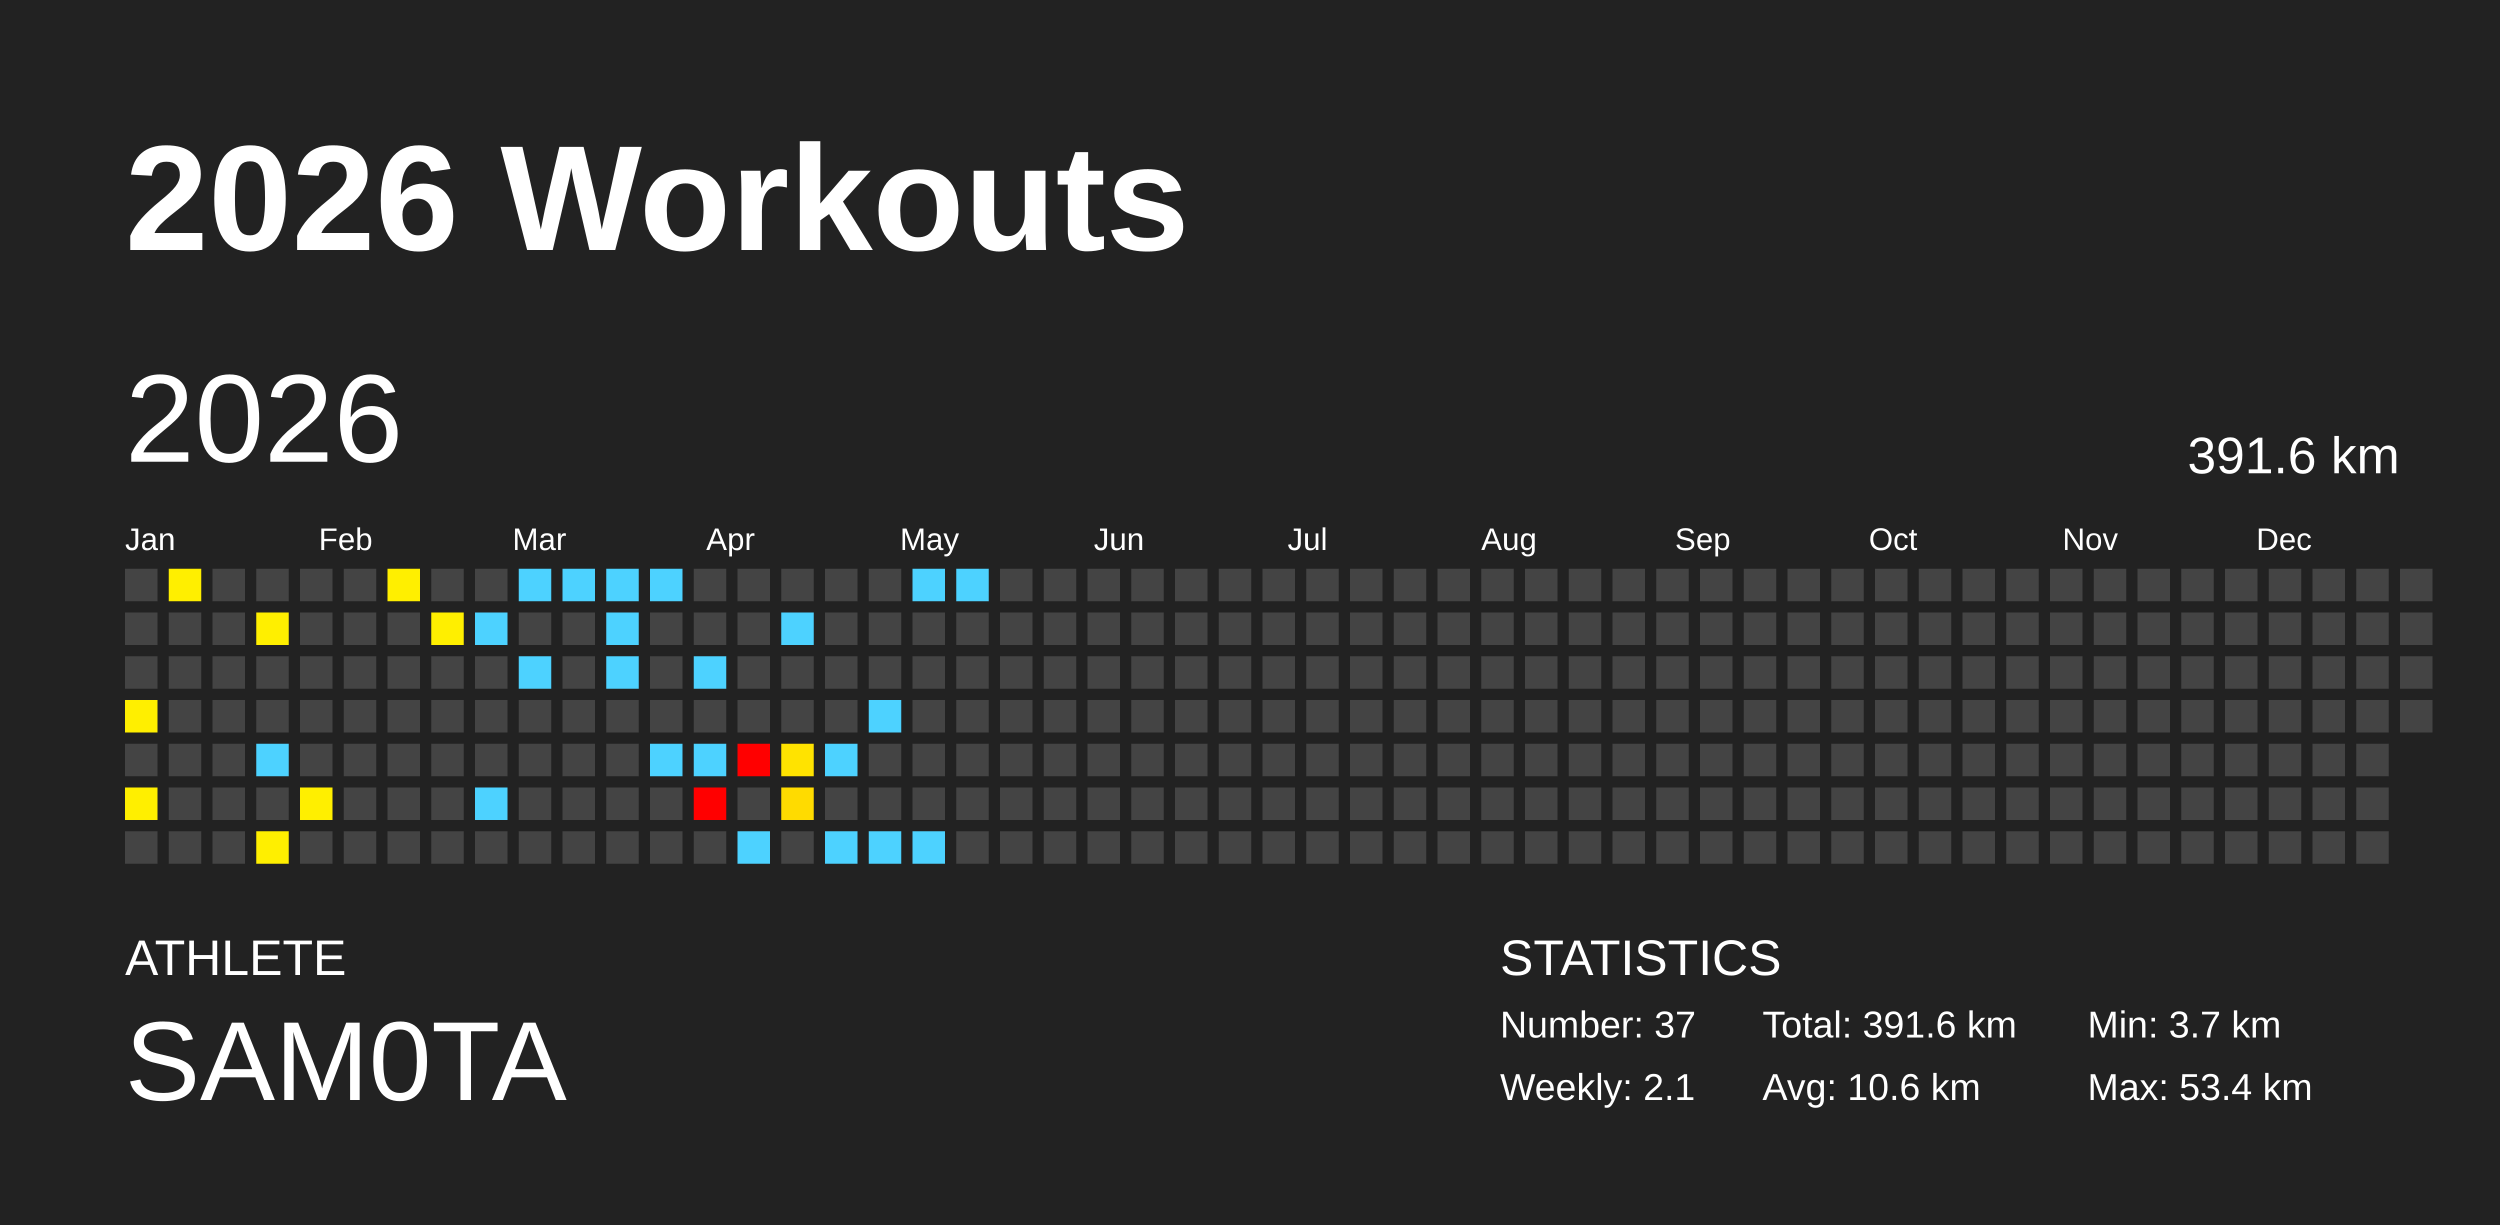
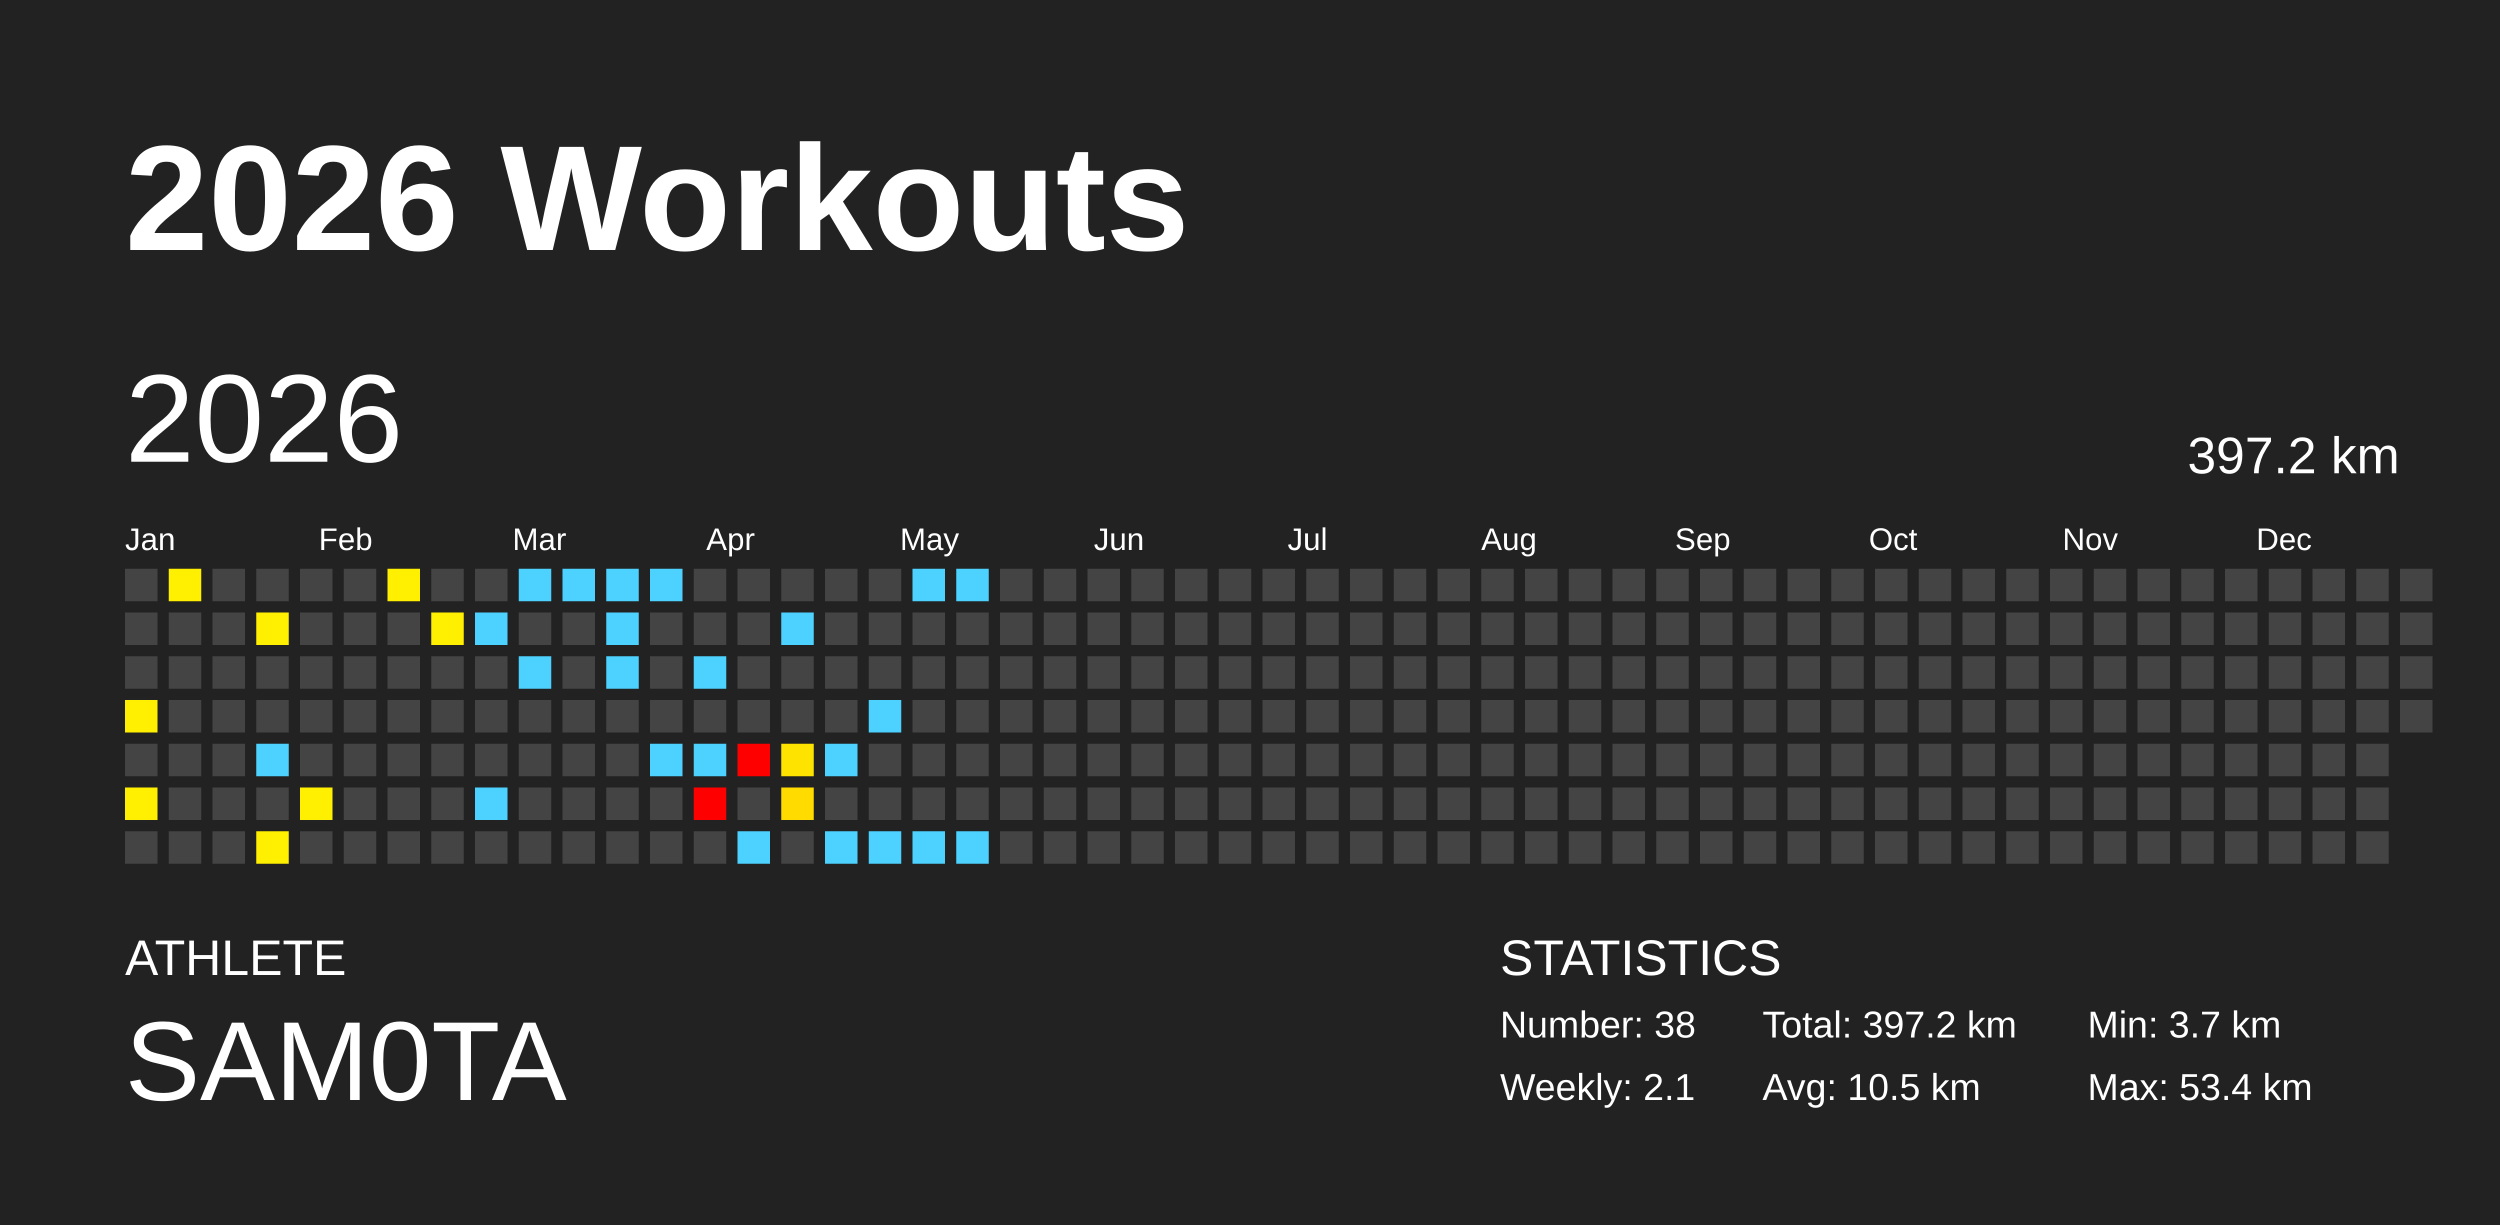
<svg xmlns="http://www.w3.org/2000/svg" baseProfile="full" height="98mm" version="1.1" viewBox="0,0,200,98" width="200mm">
  <defs />
  <rect fill="#222222" height="98" width="200" x="0" y="0" />
  <text fill="#FFFFFF" style="font-size:12px; font-family:Arial; font-weight:bold;" x="10" y="20">2026 Workouts</text>
  <text fill="#FFFFFF" style="font-size:4px; font-family:Arial" x="10" y="78">ATHLETE</text>
  <text fill="#FFFFFF" style="font-size:9px; font-family:Arial" x="10" y="88">SAM0TA</text>
  <text fill="#FFFFFF" style="font-size:4px; font-family:Arial" x="120" y="78">STATISTICS</text>
-   <text fill="#FFFFFF" style="font-size:3px; font-family:Arial" x="120" y="83">Number: 37</text>
+   <text fill="#FFFFFF" style="font-size:3px; font-family:Arial" x="120" y="83">Number: 38</text>
  <text fill="#FFFFFF" style="font-size:3px; font-family:Arial" x="120" y="88">Weekly: 2.1</text>
-   <text fill="#FFFFFF" style="font-size:3px; font-family:Arial" x="141" y="83">Total: 391.6 km</text>
-   <text fill="#FFFFFF" style="font-size:3px; font-family:Arial" x="141" y="88">Avg: 10.6 km</text>
+   <text fill="#FFFFFF" style="font-size:3px; font-family:Arial" x="141" y="83">Total: 397.2 km</text>
+   <text fill="#FFFFFF" style="font-size:3px; font-family:Arial" x="141" y="88">Avg: 10.5 km</text>
  <text fill="#FFFFFF" style="font-size:3px; font-family:Arial" x="167" y="83">Min: 3.7 km</text>
  <text fill="#FFFFFF" style="font-size:3px; font-family:Arial" x="167" y="88">Max: 53.4 km</text>
  <text dominant-baseline="hanging" fill="#FFFFFF" style="font-size:10.0px; font-family:Arial;" x="10" y="30">2026</text>
-   <text dominant-baseline="hanging" fill="#FFFFFF" style="font-size:4.125px; font-family:Arial;" x="175" y="35">391.6 km</text>
+   <text dominant-baseline="hanging" fill="#FFFFFF" style="font-size:4.125px; font-family:Arial;" x="175" y="35">397.2 km</text>
  <text fill="#FFFFFF" style="font-size:2.5px; font-family:Arial" x="10.0" y="44">Jan</text>
  <text fill="#FFFFFF" style="font-size:2.5px; font-family:Arial" x="25.5" y="44">Feb</text>
  <text fill="#FFFFFF" style="font-size:2.5px; font-family:Arial" x="41.0" y="44">Mar</text>
  <text fill="#FFFFFF" style="font-size:2.5px; font-family:Arial" x="56.5" y="44">Apr</text>
  <text fill="#FFFFFF" style="font-size:2.5px; font-family:Arial" x="72.0" y="44">May</text>
  <text fill="#FFFFFF" style="font-size:2.5px; font-family:Arial" x="87.5" y="44">Jun</text>
  <text fill="#FFFFFF" style="font-size:2.5px; font-family:Arial" x="103.0" y="44">Jul</text>
  <text fill="#FFFFFF" style="font-size:2.5px; font-family:Arial" x="118.5" y="44">Aug</text>
  <text fill="#FFFFFF" style="font-size:2.5px; font-family:Arial" x="134.0" y="44">Sep</text>
  <text fill="#FFFFFF" style="font-size:2.5px; font-family:Arial" x="149.5" y="44">Oct</text>
  <text fill="#FFFFFF" style="font-size:2.5px; font-family:Arial" x="165.0" y="44">Nov</text>
  <text fill="#FFFFFF" style="font-size:2.5px; font-family:Arial" x="180.5" y="44">Dec</text>
  <rect fill="#444444" height="2.6" width="2.6" x="10.0" y="45.5" />
  <rect fill="#444444" height="2.6" width="2.6" x="10.0" y="49.0" />
  <rect fill="#444444" height="2.6" width="2.6" x="10.0" y="52.5" />
  <rect fill="#ffef00" height="2.6" width="2.6" x="10.0" y="56.0" />
  <rect fill="#444444" height="2.6" width="2.6" x="10.0" y="59.5" />
  <rect fill="#ffef00" height="2.6" width="2.6" x="10.0" y="63.0" />
  <rect fill="#444444" height="2.6" width="2.6" x="10.0" y="66.5" />
  <rect fill="#ffef00" height="2.6" width="2.6" x="13.5" y="45.5" />
  <rect fill="#444444" height="2.6" width="2.6" x="13.5" y="49.0" />
  <rect fill="#444444" height="2.6" width="2.6" x="13.5" y="52.5" />
  <rect fill="#444444" height="2.6" width="2.6" x="13.5" y="56.0" />
  <rect fill="#444444" height="2.6" width="2.6" x="13.5" y="59.5" />
  <rect fill="#444444" height="2.6" width="2.6" x="13.5" y="63.0" />
  <rect fill="#444444" height="2.6" width="2.6" x="13.5" y="66.5" />
  <rect fill="#444444" height="2.6" width="2.6" x="17.0" y="45.5" />
  <rect fill="#444444" height="2.6" width="2.6" x="17.0" y="49.0" />
  <rect fill="#444444" height="2.6" width="2.6" x="17.0" y="52.5" />
  <rect fill="#444444" height="2.6" width="2.6" x="17.0" y="56.0" />
  <rect fill="#444444" height="2.6" width="2.6" x="17.0" y="59.5" />
  <rect fill="#444444" height="2.6" width="2.6" x="17.0" y="63.0" />
  <rect fill="#444444" height="2.6" width="2.6" x="17.0" y="66.5" />
  <rect fill="#444444" height="2.6" width="2.6" x="20.5" y="45.5" />
  <rect fill="#ffef00" height="2.6" width="2.6" x="20.5" y="49.0" />
  <rect fill="#444444" height="2.6" width="2.6" x="20.5" y="52.5" />
  <rect fill="#444444" height="2.6" width="2.6" x="20.5" y="56.0" />
  <rect fill="#4dd2ff" height="2.6" width="2.6" x="20.5" y="59.5" />
  <rect fill="#444444" height="2.6" width="2.6" x="20.5" y="63.0" />
  <rect fill="#ffef00" height="2.6" width="2.6" x="20.5" y="66.5" />
  <rect fill="#444444" height="2.6" width="2.6" x="24.0" y="45.5" />
  <rect fill="#444444" height="2.6" width="2.6" x="24.0" y="49.0" />
  <rect fill="#444444" height="2.6" width="2.6" x="24.0" y="52.5" />
  <rect fill="#444444" height="2.6" width="2.6" x="24.0" y="56.0" />
  <rect fill="#444444" height="2.6" width="2.6" x="24.0" y="59.5" />
  <rect fill="#ffef00" height="2.6" width="2.6" x="24.0" y="63.0" />
  <rect fill="#444444" height="2.6" width="2.6" x="24.0" y="66.5" />
  <rect fill="#444444" height="2.6" width="2.6" x="27.5" y="45.5" />
  <rect fill="#444444" height="2.6" width="2.6" x="27.5" y="49.0" />
  <rect fill="#444444" height="2.6" width="2.6" x="27.5" y="52.5" />
  <rect fill="#444444" height="2.6" width="2.6" x="27.5" y="56.0" />
  <rect fill="#444444" height="2.6" width="2.6" x="27.5" y="59.5" />
  <rect fill="#444444" height="2.6" width="2.6" x="27.5" y="63.0" />
  <rect fill="#444444" height="2.6" width="2.6" x="27.5" y="66.5" />
  <rect fill="#ffef00" height="2.6" width="2.6" x="31.0" y="45.5" />
  <rect fill="#444444" height="2.6" width="2.6" x="31.0" y="49.0" />
  <rect fill="#444444" height="2.6" width="2.6" x="31.0" y="52.5" />
  <rect fill="#444444" height="2.6" width="2.6" x="31.0" y="56.0" />
  <rect fill="#444444" height="2.6" width="2.6" x="31.0" y="59.5" />
  <rect fill="#444444" height="2.6" width="2.6" x="31.0" y="63.0" />
  <rect fill="#444444" height="2.6" width="2.6" x="31.0" y="66.5" />
  <rect fill="#444444" height="2.6" width="2.6" x="34.5" y="45.5" />
  <rect fill="#ffef00" height="2.6" width="2.6" x="34.5" y="49.0" />
  <rect fill="#444444" height="2.6" width="2.6" x="34.5" y="52.5" />
  <rect fill="#444444" height="2.6" width="2.6" x="34.5" y="56.0" />
  <rect fill="#444444" height="2.6" width="2.6" x="34.5" y="59.5" />
  <rect fill="#444444" height="2.6" width="2.6" x="34.5" y="63.0" />
  <rect fill="#444444" height="2.6" width="2.6" x="34.5" y="66.5" />
  <rect fill="#444444" height="2.6" width="2.6" x="38.0" y="45.5" />
  <rect fill="#4dd2ff" height="2.6" width="2.6" x="38.0" y="49.0" />
  <rect fill="#444444" height="2.6" width="2.6" x="38.0" y="52.5" />
  <rect fill="#444444" height="2.6" width="2.6" x="38.0" y="56.0" />
  <rect fill="#444444" height="2.6" width="2.6" x="38.0" y="59.5" />
  <rect fill="#4dd2ff" height="2.6" width="2.6" x="38.0" y="63.0" />
  <rect fill="#444444" height="2.6" width="2.6" x="38.0" y="66.5" />
  <rect fill="#4dd2ff" height="2.6" width="2.6" x="41.5" y="45.5" />
  <rect fill="#444444" height="2.6" width="2.6" x="41.5" y="49.0" />
  <rect fill="#4dd2ff" height="2.6" width="2.6" x="41.5" y="52.5" />
  <rect fill="#444444" height="2.6" width="2.6" x="41.5" y="56.0" />
  <rect fill="#444444" height="2.6" width="2.6" x="41.5" y="59.5" />
  <rect fill="#444444" height="2.6" width="2.6" x="41.5" y="63.0" />
  <rect fill="#444444" height="2.6" width="2.6" x="41.5" y="66.5" />
  <rect fill="#4dd2ff" height="2.6" width="2.6" x="45.0" y="45.5" />
  <rect fill="#444444" height="2.6" width="2.6" x="45.0" y="49.0" />
  <rect fill="#444444" height="2.6" width="2.6" x="45.0" y="52.5" />
  <rect fill="#444444" height="2.6" width="2.6" x="45.0" y="56.0" />
  <rect fill="#444444" height="2.6" width="2.6" x="45.0" y="59.5" />
  <rect fill="#444444" height="2.6" width="2.6" x="45.0" y="63.0" />
  <rect fill="#444444" height="2.6" width="2.6" x="45.0" y="66.5" />
  <rect fill="#4dd2ff" height="2.6" width="2.6" x="48.5" y="45.5" />
  <rect fill="#4dd2ff" height="2.6" width="2.6" x="48.5" y="49.0" />
  <rect fill="#4dd2ff" height="2.6" width="2.6" x="48.5" y="52.5" />
  <rect fill="#444444" height="2.6" width="2.6" x="48.5" y="56.0" />
  <rect fill="#444444" height="2.6" width="2.6" x="48.5" y="59.5" />
  <rect fill="#444444" height="2.6" width="2.6" x="48.5" y="63.0" />
  <rect fill="#444444" height="2.6" width="2.6" x="48.5" y="66.5" />
  <rect fill="#4dd2ff" height="2.6" width="2.6" x="52.0" y="45.5" />
  <rect fill="#444444" height="2.6" width="2.6" x="52.0" y="49.0" />
  <rect fill="#444444" height="2.6" width="2.6" x="52.0" y="52.5" />
  <rect fill="#444444" height="2.6" width="2.6" x="52.0" y="56.0" />
  <rect fill="#4dd2ff" height="2.6" width="2.6" x="52.0" y="59.5" />
  <rect fill="#444444" height="2.6" width="2.6" x="52.0" y="63.0" />
  <rect fill="#444444" height="2.6" width="2.6" x="52.0" y="66.5" />
  <rect fill="#444444" height="2.6" width="2.6" x="55.5" y="45.5" />
  <rect fill="#444444" height="2.6" width="2.6" x="55.5" y="49.0" />
  <rect fill="#4dd2ff" height="2.6" width="2.6" x="55.5" y="52.5" />
  <rect fill="#444444" height="2.6" width="2.6" x="55.5" y="56.0" />
  <rect fill="#4dd2ff" height="2.6" width="2.6" x="55.5" y="59.5" />
  <rect fill="red" height="2.6" width="2.6" x="55.5" y="63.0" />
  <rect fill="#444444" height="2.6" width="2.6" x="55.5" y="66.5" />
  <rect fill="#444444" height="2.6" width="2.6" x="59.0" y="45.5" />
  <rect fill="#444444" height="2.6" width="2.6" x="59.0" y="49.0" />
  <rect fill="#444444" height="2.6" width="2.6" x="59.0" y="52.5" />
  <rect fill="#444444" height="2.6" width="2.6" x="59.0" y="56.0" />
  <rect fill="red" height="2.6" width="2.6" x="59.0" y="59.5" />
  <rect fill="#444444" height="2.6" width="2.6" x="59.0" y="63.0" />
  <rect fill="#4dd2ff" height="2.6" width="2.6" x="59.0" y="66.5" />
  <rect fill="#444444" height="2.6" width="2.6" x="62.5" y="45.5" />
  <rect fill="#4dd2ff" height="2.6" width="2.6" x="62.5" y="49.0" />
  <rect fill="#444444" height="2.6" width="2.6" x="62.5" y="52.5" />
  <rect fill="#444444" height="2.6" width="2.6" x="62.5" y="56.0" />
  <rect fill="#ffe300" height="2.6" width="2.6" x="62.5" y="59.5" />
  <rect fill="#ffdb00" height="2.6" width="2.6" x="62.5" y="63.0" />
  <rect fill="#444444" height="2.6" width="2.6" x="62.5" y="66.5" />
  <rect fill="#444444" height="2.6" width="2.6" x="66.0" y="45.5" />
  <rect fill="#444444" height="2.6" width="2.6" x="66.0" y="49.0" />
  <rect fill="#444444" height="2.6" width="2.6" x="66.0" y="52.5" />
  <rect fill="#444444" height="2.6" width="2.6" x="66.0" y="56.0" />
  <rect fill="#4dd2ff" height="2.6" width="2.6" x="66.0" y="59.5" />
  <rect fill="#444444" height="2.6" width="2.6" x="66.0" y="63.0" />
  <rect fill="#4dd2ff" height="2.6" width="2.6" x="66.0" y="66.5" />
  <rect fill="#444444" height="2.6" width="2.6" x="69.5" y="45.5" />
  <rect fill="#444444" height="2.6" width="2.6" x="69.5" y="49.0" />
  <rect fill="#444444" height="2.6" width="2.6" x="69.5" y="52.5" />
  <rect fill="#4dd2ff" height="2.6" width="2.6" x="69.5" y="56.0" />
  <rect fill="#444444" height="2.6" width="2.6" x="69.5" y="59.5" />
  <rect fill="#444444" height="2.6" width="2.6" x="69.5" y="63.0" />
  <rect fill="#4dd2ff" height="2.6" width="2.6" x="69.5" y="66.5" />
  <rect fill="#4dd2ff" height="2.6" width="2.6" x="73.0" y="45.5" />
  <rect fill="#444444" height="2.6" width="2.6" x="73.0" y="49.0" />
  <rect fill="#444444" height="2.6" width="2.6" x="73.0" y="52.5" />
  <rect fill="#444444" height="2.6" width="2.6" x="73.0" y="56.0" />
  <rect fill="#444444" height="2.6" width="2.6" x="73.0" y="59.5" />
  <rect fill="#444444" height="2.6" width="2.6" x="73.0" y="63.0" />
  <rect fill="#4dd2ff" height="2.6" width="2.6" x="73.0" y="66.5" />
  <rect fill="#4dd2ff" height="2.6" width="2.6" x="76.5" y="45.5" />
  <rect fill="#444444" height="2.6" width="2.6" x="76.5" y="49.0" />
  <rect fill="#444444" height="2.6" width="2.6" x="76.5" y="52.5" />
  <rect fill="#444444" height="2.6" width="2.6" x="76.5" y="56.0" />
  <rect fill="#444444" height="2.6" width="2.6" x="76.5" y="59.5" />
  <rect fill="#444444" height="2.6" width="2.6" x="76.5" y="63.0" />
-   <rect fill="#444444" height="2.6" width="2.6" x="76.5" y="66.5" />
+   <rect fill="#4dd2ff" height="2.6" width="2.6" x="76.5" y="66.5" />
  <rect fill="#444444" height="2.6" width="2.6" x="80.0" y="45.5" />
  <rect fill="#444444" height="2.6" width="2.6" x="80.0" y="49.0" />
  <rect fill="#444444" height="2.6" width="2.6" x="80.0" y="52.5" />
  <rect fill="#444444" height="2.6" width="2.6" x="80.0" y="56.0" />
  <rect fill="#444444" height="2.6" width="2.6" x="80.0" y="59.5" />
  <rect fill="#444444" height="2.6" width="2.6" x="80.0" y="63.0" />
  <rect fill="#444444" height="2.6" width="2.6" x="80.0" y="66.5" />
  <rect fill="#444444" height="2.6" width="2.6" x="83.5" y="45.5" />
  <rect fill="#444444" height="2.6" width="2.6" x="83.5" y="49.0" />
  <rect fill="#444444" height="2.6" width="2.6" x="83.5" y="52.5" />
  <rect fill="#444444" height="2.6" width="2.6" x="83.5" y="56.0" />
  <rect fill="#444444" height="2.6" width="2.6" x="83.5" y="59.5" />
  <rect fill="#444444" height="2.6" width="2.6" x="83.5" y="63.0" />
  <rect fill="#444444" height="2.6" width="2.6" x="83.5" y="66.5" />
  <rect fill="#444444" height="2.6" width="2.6" x="87.0" y="45.5" />
  <rect fill="#444444" height="2.6" width="2.6" x="87.0" y="49.0" />
  <rect fill="#444444" height="2.6" width="2.6" x="87.0" y="52.5" />
  <rect fill="#444444" height="2.6" width="2.6" x="87.0" y="56.0" />
  <rect fill="#444444" height="2.6" width="2.6" x="87.0" y="59.5" />
  <rect fill="#444444" height="2.6" width="2.6" x="87.0" y="63.0" />
  <rect fill="#444444" height="2.6" width="2.6" x="87.0" y="66.5" />
  <rect fill="#444444" height="2.6" width="2.6" x="90.5" y="45.5" />
  <rect fill="#444444" height="2.6" width="2.6" x="90.5" y="49.0" />
  <rect fill="#444444" height="2.6" width="2.6" x="90.5" y="52.5" />
  <rect fill="#444444" height="2.6" width="2.6" x="90.5" y="56.0" />
  <rect fill="#444444" height="2.6" width="2.6" x="90.5" y="59.5" />
  <rect fill="#444444" height="2.6" width="2.6" x="90.5" y="63.0" />
  <rect fill="#444444" height="2.6" width="2.6" x="90.5" y="66.5" />
  <rect fill="#444444" height="2.6" width="2.6" x="94.0" y="45.5" />
  <rect fill="#444444" height="2.6" width="2.6" x="94.0" y="49.0" />
  <rect fill="#444444" height="2.6" width="2.6" x="94.0" y="52.5" />
  <rect fill="#444444" height="2.6" width="2.6" x="94.0" y="56.0" />
  <rect fill="#444444" height="2.6" width="2.6" x="94.0" y="59.5" />
  <rect fill="#444444" height="2.6" width="2.6" x="94.0" y="63.0" />
  <rect fill="#444444" height="2.6" width="2.6" x="94.0" y="66.5" />
  <rect fill="#444444" height="2.6" width="2.6" x="97.5" y="45.5" />
  <rect fill="#444444" height="2.6" width="2.6" x="97.5" y="49.0" />
  <rect fill="#444444" height="2.6" width="2.6" x="97.5" y="52.5" />
  <rect fill="#444444" height="2.6" width="2.6" x="97.5" y="56.0" />
  <rect fill="#444444" height="2.6" width="2.6" x="97.5" y="59.5" />
  <rect fill="#444444" height="2.6" width="2.6" x="97.5" y="63.0" />
  <rect fill="#444444" height="2.6" width="2.6" x="97.5" y="66.5" />
  <rect fill="#444444" height="2.6" width="2.6" x="101.0" y="45.5" />
  <rect fill="#444444" height="2.6" width="2.6" x="101.0" y="49.0" />
  <rect fill="#444444" height="2.6" width="2.6" x="101.0" y="52.5" />
  <rect fill="#444444" height="2.6" width="2.6" x="101.0" y="56.0" />
  <rect fill="#444444" height="2.6" width="2.6" x="101.0" y="59.5" />
  <rect fill="#444444" height="2.6" width="2.6" x="101.0" y="63.0" />
  <rect fill="#444444" height="2.6" width="2.6" x="101.0" y="66.5" />
  <rect fill="#444444" height="2.6" width="2.6" x="104.5" y="45.5" />
  <rect fill="#444444" height="2.6" width="2.6" x="104.5" y="49.0" />
  <rect fill="#444444" height="2.6" width="2.6" x="104.5" y="52.5" />
  <rect fill="#444444" height="2.6" width="2.6" x="104.5" y="56.0" />
  <rect fill="#444444" height="2.6" width="2.6" x="104.5" y="59.5" />
  <rect fill="#444444" height="2.6" width="2.6" x="104.5" y="63.0" />
  <rect fill="#444444" height="2.6" width="2.6" x="104.5" y="66.5" />
  <rect fill="#444444" height="2.6" width="2.6" x="108.0" y="45.5" />
  <rect fill="#444444" height="2.6" width="2.6" x="108.0" y="49.0" />
  <rect fill="#444444" height="2.6" width="2.6" x="108.0" y="52.5" />
  <rect fill="#444444" height="2.6" width="2.6" x="108.0" y="56.0" />
  <rect fill="#444444" height="2.6" width="2.6" x="108.0" y="59.5" />
  <rect fill="#444444" height="2.6" width="2.6" x="108.0" y="63.0" />
  <rect fill="#444444" height="2.6" width="2.6" x="108.0" y="66.5" />
  <rect fill="#444444" height="2.6" width="2.6" x="111.5" y="45.5" />
  <rect fill="#444444" height="2.6" width="2.6" x="111.5" y="49.0" />
  <rect fill="#444444" height="2.6" width="2.6" x="111.5" y="52.5" />
  <rect fill="#444444" height="2.6" width="2.6" x="111.5" y="56.0" />
  <rect fill="#444444" height="2.6" width="2.6" x="111.5" y="59.5" />
  <rect fill="#444444" height="2.6" width="2.6" x="111.5" y="63.0" />
  <rect fill="#444444" height="2.6" width="2.6" x="111.5" y="66.5" />
  <rect fill="#444444" height="2.6" width="2.6" x="115.0" y="45.5" />
  <rect fill="#444444" height="2.6" width="2.6" x="115.0" y="49.0" />
  <rect fill="#444444" height="2.6" width="2.6" x="115.0" y="52.5" />
  <rect fill="#444444" height="2.6" width="2.6" x="115.0" y="56.0" />
  <rect fill="#444444" height="2.6" width="2.6" x="115.0" y="59.5" />
  <rect fill="#444444" height="2.6" width="2.6" x="115.0" y="63.0" />
  <rect fill="#444444" height="2.6" width="2.6" x="115.0" y="66.5" />
  <rect fill="#444444" height="2.6" width="2.6" x="118.5" y="45.5" />
  <rect fill="#444444" height="2.6" width="2.6" x="118.5" y="49.0" />
  <rect fill="#444444" height="2.6" width="2.6" x="118.5" y="52.5" />
  <rect fill="#444444" height="2.6" width="2.6" x="118.5" y="56.0" />
  <rect fill="#444444" height="2.6" width="2.6" x="118.5" y="59.5" />
  <rect fill="#444444" height="2.6" width="2.6" x="118.5" y="63.0" />
  <rect fill="#444444" height="2.6" width="2.6" x="118.5" y="66.5" />
  <rect fill="#444444" height="2.6" width="2.6" x="122.0" y="45.5" />
  <rect fill="#444444" height="2.6" width="2.6" x="122.0" y="49.0" />
  <rect fill="#444444" height="2.6" width="2.6" x="122.0" y="52.5" />
  <rect fill="#444444" height="2.6" width="2.6" x="122.0" y="56.0" />
  <rect fill="#444444" height="2.6" width="2.6" x="122.0" y="59.5" />
  <rect fill="#444444" height="2.6" width="2.6" x="122.0" y="63.0" />
  <rect fill="#444444" height="2.6" width="2.6" x="122.0" y="66.5" />
  <rect fill="#444444" height="2.6" width="2.6" x="125.5" y="45.5" />
  <rect fill="#444444" height="2.6" width="2.6" x="125.5" y="49.0" />
  <rect fill="#444444" height="2.6" width="2.6" x="125.5" y="52.5" />
  <rect fill="#444444" height="2.6" width="2.6" x="125.5" y="56.0" />
  <rect fill="#444444" height="2.6" width="2.6" x="125.5" y="59.5" />
  <rect fill="#444444" height="2.6" width="2.6" x="125.5" y="63.0" />
  <rect fill="#444444" height="2.6" width="2.6" x="125.5" y="66.5" />
  <rect fill="#444444" height="2.6" width="2.6" x="129.0" y="45.5" />
  <rect fill="#444444" height="2.6" width="2.6" x="129.0" y="49.0" />
  <rect fill="#444444" height="2.6" width="2.6" x="129.0" y="52.5" />
  <rect fill="#444444" height="2.6" width="2.6" x="129.0" y="56.0" />
  <rect fill="#444444" height="2.6" width="2.6" x="129.0" y="59.5" />
  <rect fill="#444444" height="2.6" width="2.6" x="129.0" y="63.0" />
  <rect fill="#444444" height="2.6" width="2.6" x="129.0" y="66.5" />
  <rect fill="#444444" height="2.6" width="2.6" x="132.5" y="45.5" />
  <rect fill="#444444" height="2.6" width="2.6" x="132.5" y="49.0" />
  <rect fill="#444444" height="2.6" width="2.6" x="132.5" y="52.5" />
  <rect fill="#444444" height="2.6" width="2.6" x="132.5" y="56.0" />
  <rect fill="#444444" height="2.6" width="2.6" x="132.5" y="59.5" />
  <rect fill="#444444" height="2.6" width="2.6" x="132.5" y="63.0" />
  <rect fill="#444444" height="2.6" width="2.6" x="132.5" y="66.5" />
  <rect fill="#444444" height="2.6" width="2.6" x="136.0" y="45.5" />
  <rect fill="#444444" height="2.6" width="2.6" x="136.0" y="49.0" />
  <rect fill="#444444" height="2.6" width="2.6" x="136.0" y="52.5" />
  <rect fill="#444444" height="2.6" width="2.6" x="136.0" y="56.0" />
  <rect fill="#444444" height="2.6" width="2.6" x="136.0" y="59.5" />
  <rect fill="#444444" height="2.6" width="2.6" x="136.0" y="63.0" />
  <rect fill="#444444" height="2.6" width="2.6" x="136.0" y="66.5" />
  <rect fill="#444444" height="2.6" width="2.6" x="139.5" y="45.5" />
  <rect fill="#444444" height="2.6" width="2.6" x="139.5" y="49.0" />
  <rect fill="#444444" height="2.6" width="2.6" x="139.5" y="52.5" />
  <rect fill="#444444" height="2.6" width="2.6" x="139.5" y="56.0" />
  <rect fill="#444444" height="2.6" width="2.6" x="139.5" y="59.5" />
  <rect fill="#444444" height="2.6" width="2.6" x="139.5" y="63.0" />
  <rect fill="#444444" height="2.6" width="2.6" x="139.5" y="66.5" />
  <rect fill="#444444" height="2.6" width="2.6" x="143.0" y="45.5" />
  <rect fill="#444444" height="2.6" width="2.6" x="143.0" y="49.0" />
  <rect fill="#444444" height="2.6" width="2.6" x="143.0" y="52.5" />
  <rect fill="#444444" height="2.6" width="2.6" x="143.0" y="56.0" />
  <rect fill="#444444" height="2.6" width="2.6" x="143.0" y="59.5" />
  <rect fill="#444444" height="2.6" width="2.6" x="143.0" y="63.0" />
  <rect fill="#444444" height="2.6" width="2.6" x="143.0" y="66.5" />
  <rect fill="#444444" height="2.6" width="2.6" x="146.5" y="45.5" />
  <rect fill="#444444" height="2.6" width="2.6" x="146.5" y="49.0" />
  <rect fill="#444444" height="2.6" width="2.6" x="146.5" y="52.5" />
  <rect fill="#444444" height="2.6" width="2.6" x="146.5" y="56.0" />
  <rect fill="#444444" height="2.6" width="2.6" x="146.5" y="59.5" />
  <rect fill="#444444" height="2.6" width="2.6" x="146.5" y="63.0" />
  <rect fill="#444444" height="2.6" width="2.6" x="146.5" y="66.5" />
  <rect fill="#444444" height="2.6" width="2.6" x="150.0" y="45.5" />
  <rect fill="#444444" height="2.6" width="2.6" x="150.0" y="49.0" />
  <rect fill="#444444" height="2.6" width="2.6" x="150.0" y="52.5" />
  <rect fill="#444444" height="2.6" width="2.6" x="150.0" y="56.0" />
  <rect fill="#444444" height="2.6" width="2.6" x="150.0" y="59.5" />
  <rect fill="#444444" height="2.6" width="2.6" x="150.0" y="63.0" />
  <rect fill="#444444" height="2.6" width="2.6" x="150.0" y="66.5" />
  <rect fill="#444444" height="2.6" width="2.6" x="153.5" y="45.5" />
  <rect fill="#444444" height="2.6" width="2.6" x="153.5" y="49.0" />
  <rect fill="#444444" height="2.6" width="2.6" x="153.5" y="52.5" />
  <rect fill="#444444" height="2.6" width="2.6" x="153.5" y="56.0" />
  <rect fill="#444444" height="2.6" width="2.6" x="153.5" y="59.5" />
  <rect fill="#444444" height="2.6" width="2.6" x="153.5" y="63.0" />
  <rect fill="#444444" height="2.6" width="2.6" x="153.5" y="66.5" />
  <rect fill="#444444" height="2.6" width="2.6" x="157.0" y="45.5" />
  <rect fill="#444444" height="2.6" width="2.6" x="157.0" y="49.0" />
  <rect fill="#444444" height="2.6" width="2.6" x="157.0" y="52.5" />
  <rect fill="#444444" height="2.6" width="2.6" x="157.0" y="56.0" />
  <rect fill="#444444" height="2.6" width="2.6" x="157.0" y="59.5" />
  <rect fill="#444444" height="2.6" width="2.6" x="157.0" y="63.0" />
  <rect fill="#444444" height="2.6" width="2.6" x="157.0" y="66.5" />
  <rect fill="#444444" height="2.6" width="2.6" x="160.5" y="45.5" />
  <rect fill="#444444" height="2.6" width="2.6" x="160.5" y="49.0" />
  <rect fill="#444444" height="2.6" width="2.6" x="160.5" y="52.5" />
  <rect fill="#444444" height="2.6" width="2.6" x="160.5" y="56.0" />
  <rect fill="#444444" height="2.6" width="2.6" x="160.5" y="59.5" />
  <rect fill="#444444" height="2.6" width="2.6" x="160.5" y="63.0" />
  <rect fill="#444444" height="2.6" width="2.6" x="160.5" y="66.5" />
  <rect fill="#444444" height="2.6" width="2.6" x="164.0" y="45.5" />
  <rect fill="#444444" height="2.6" width="2.6" x="164.0" y="49.0" />
  <rect fill="#444444" height="2.6" width="2.6" x="164.0" y="52.5" />
  <rect fill="#444444" height="2.6" width="2.6" x="164.0" y="56.0" />
  <rect fill="#444444" height="2.6" width="2.6" x="164.0" y="59.5" />
  <rect fill="#444444" height="2.6" width="2.6" x="164.0" y="63.0" />
  <rect fill="#444444" height="2.6" width="2.6" x="164.0" y="66.5" />
  <rect fill="#444444" height="2.6" width="2.6" x="167.5" y="45.5" />
  <rect fill="#444444" height="2.6" width="2.6" x="167.5" y="49.0" />
  <rect fill="#444444" height="2.6" width="2.6" x="167.5" y="52.5" />
  <rect fill="#444444" height="2.6" width="2.6" x="167.5" y="56.0" />
  <rect fill="#444444" height="2.6" width="2.6" x="167.5" y="59.5" />
  <rect fill="#444444" height="2.6" width="2.6" x="167.5" y="63.0" />
  <rect fill="#444444" height="2.6" width="2.6" x="167.5" y="66.5" />
  <rect fill="#444444" height="2.6" width="2.6" x="171.0" y="45.5" />
  <rect fill="#444444" height="2.6" width="2.6" x="171.0" y="49.0" />
  <rect fill="#444444" height="2.6" width="2.6" x="171.0" y="52.5" />
  <rect fill="#444444" height="2.6" width="2.6" x="171.0" y="56.0" />
  <rect fill="#444444" height="2.6" width="2.6" x="171.0" y="59.5" />
  <rect fill="#444444" height="2.6" width="2.6" x="171.0" y="63.0" />
  <rect fill="#444444" height="2.6" width="2.6" x="171.0" y="66.5" />
  <rect fill="#444444" height="2.6" width="2.6" x="174.5" y="45.5" />
  <rect fill="#444444" height="2.6" width="2.6" x="174.5" y="49.0" />
  <rect fill="#444444" height="2.6" width="2.6" x="174.5" y="52.5" />
  <rect fill="#444444" height="2.6" width="2.6" x="174.5" y="56.0" />
  <rect fill="#444444" height="2.6" width="2.6" x="174.5" y="59.5" />
  <rect fill="#444444" height="2.6" width="2.6" x="174.5" y="63.0" />
  <rect fill="#444444" height="2.6" width="2.6" x="174.5" y="66.5" />
  <rect fill="#444444" height="2.6" width="2.6" x="178.0" y="45.5" />
  <rect fill="#444444" height="2.6" width="2.6" x="178.0" y="49.0" />
  <rect fill="#444444" height="2.6" width="2.6" x="178.0" y="52.5" />
  <rect fill="#444444" height="2.6" width="2.6" x="178.0" y="56.0" />
  <rect fill="#444444" height="2.6" width="2.6" x="178.0" y="59.5" />
  <rect fill="#444444" height="2.6" width="2.6" x="178.0" y="63.0" />
  <rect fill="#444444" height="2.6" width="2.6" x="178.0" y="66.5" />
  <rect fill="#444444" height="2.6" width="2.6" x="181.5" y="45.5" />
  <rect fill="#444444" height="2.6" width="2.6" x="181.5" y="49.0" />
  <rect fill="#444444" height="2.6" width="2.6" x="181.5" y="52.5" />
  <rect fill="#444444" height="2.6" width="2.6" x="181.5" y="56.0" />
  <rect fill="#444444" height="2.6" width="2.6" x="181.5" y="59.5" />
  <rect fill="#444444" height="2.6" width="2.6" x="181.5" y="63.0" />
  <rect fill="#444444" height="2.6" width="2.6" x="181.5" y="66.5" />
  <rect fill="#444444" height="2.6" width="2.6" x="185.0" y="45.5" />
  <rect fill="#444444" height="2.6" width="2.6" x="185.0" y="49.0" />
  <rect fill="#444444" height="2.6" width="2.6" x="185.0" y="52.5" />
  <rect fill="#444444" height="2.6" width="2.6" x="185.0" y="56.0" />
  <rect fill="#444444" height="2.6" width="2.6" x="185.0" y="59.5" />
  <rect fill="#444444" height="2.6" width="2.6" x="185.0" y="63.0" />
  <rect fill="#444444" height="2.6" width="2.6" x="185.0" y="66.5" />
  <rect fill="#444444" height="2.6" width="2.6" x="188.5" y="45.5" />
  <rect fill="#444444" height="2.6" width="2.6" x="188.5" y="49.0" />
  <rect fill="#444444" height="2.6" width="2.6" x="188.5" y="52.5" />
  <rect fill="#444444" height="2.6" width="2.6" x="188.5" y="56.0" />
  <rect fill="#444444" height="2.6" width="2.6" x="188.5" y="59.5" />
  <rect fill="#444444" height="2.6" width="2.6" x="188.5" y="63.0" />
  <rect fill="#444444" height="2.6" width="2.6" x="188.5" y="66.5" />
  <rect fill="#444444" height="2.6" width="2.6" x="192.0" y="45.5" />
  <rect fill="#444444" height="2.6" width="2.6" x="192.0" y="49.0" />
  <rect fill="#444444" height="2.6" width="2.6" x="192.0" y="52.5" />
  <rect fill="#444444" height="2.6" width="2.6" x="192.0" y="56.0" />
</svg>
